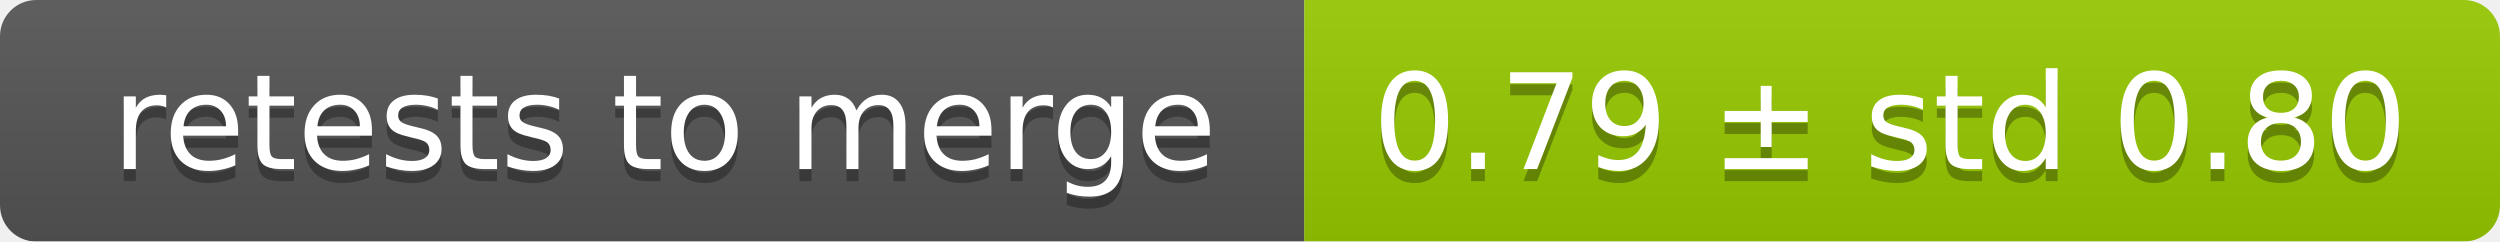
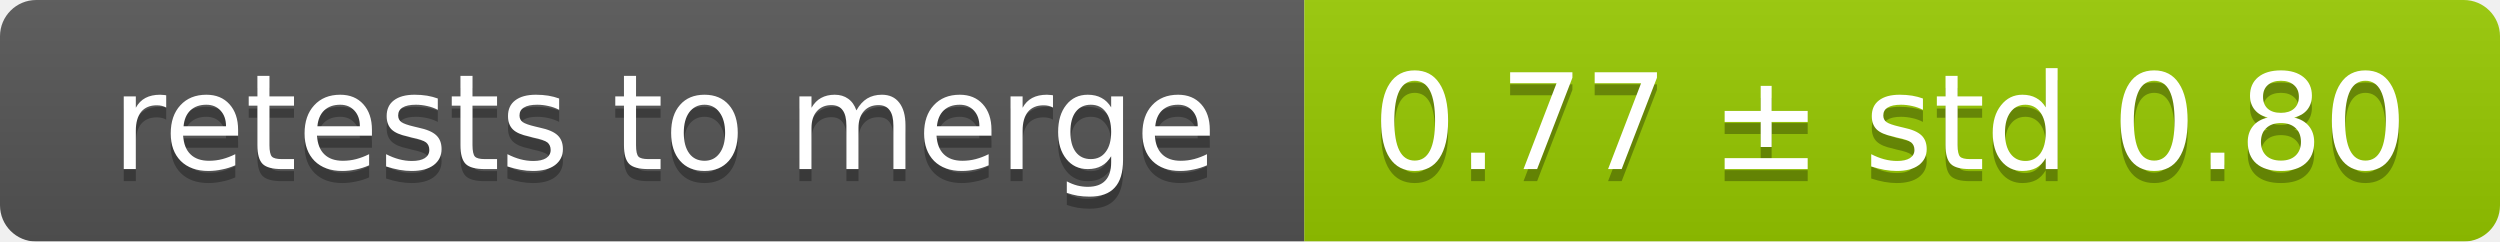
<svg xmlns="http://www.w3.org/2000/svg" width="207" height="20">
  <linearGradient id="smooth" x2="0" y2="100%">
    <stop offset="0" stop-color="#bbb" stop-opacity=".1" />
    <stop offset="1" stop-opacity=".1" />
  </linearGradient>
  <mask id="round">
    <rect width="207" height="20" rx="3" fill="#fff" />
  </mask>
  <g mask="url(#round)">
    <rect width="108" height="20" fill="#555" />
    <rect x="108" width="99" height="20" fill="#97ca00" />
    <rect width="207" height="20" fill="url(#smooth)" />
  </g>
  <g fill="#fff" text-anchor="middle" font-family="DejaVu Sans,Verdana,Geneva,sans-serif" font-size="11">
    <text x="55" y="15" fill="#010101" fill-opacity=".3">retests to merge</text>
    <text x="55" y="14">retests to merge</text>
-     <text x="156.5" y="15" fill="#010101" fill-opacity=".3">0.79 ± std 0.80</text>
-     <text x="156.5" y="14">0.79 ± std 0.80</text>
+     <text x="156.5" y="15" fill="#010101" fill-opacity=".3">0.77 ± std 0.80</text>
+     <text x="156.5" y="14">0.77 ± std 0.80</text>
  </g>
</svg>
